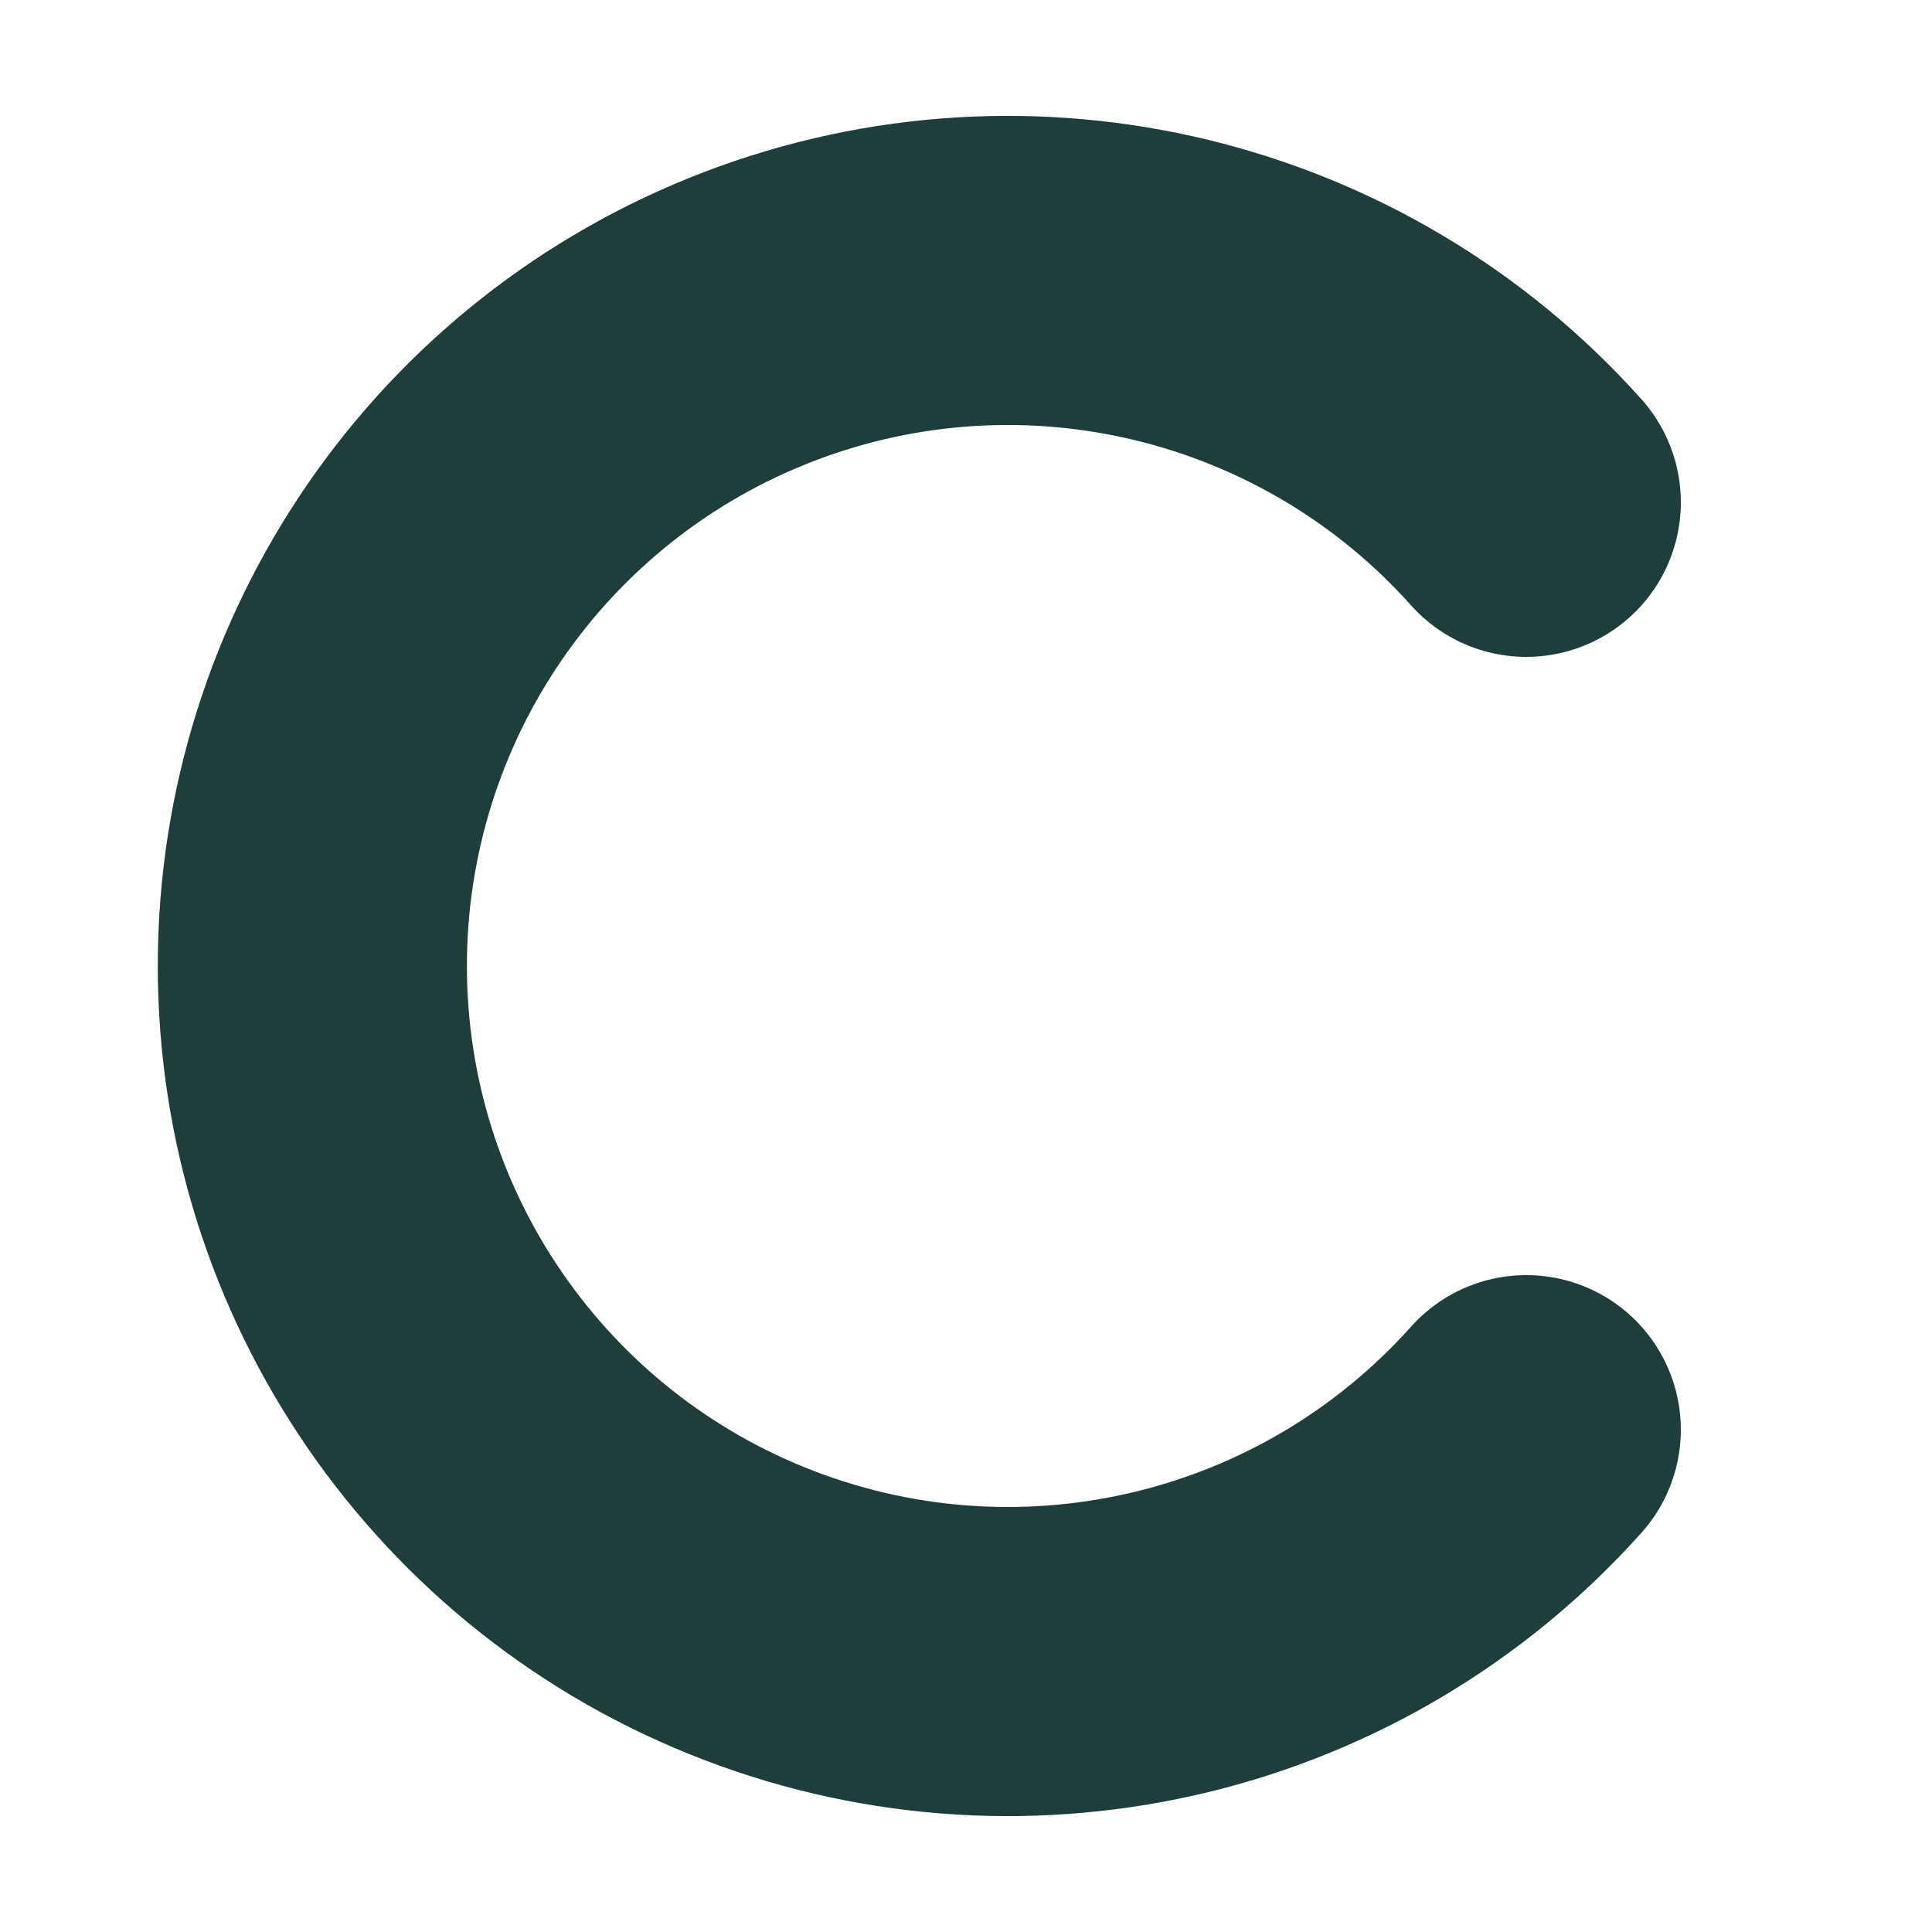
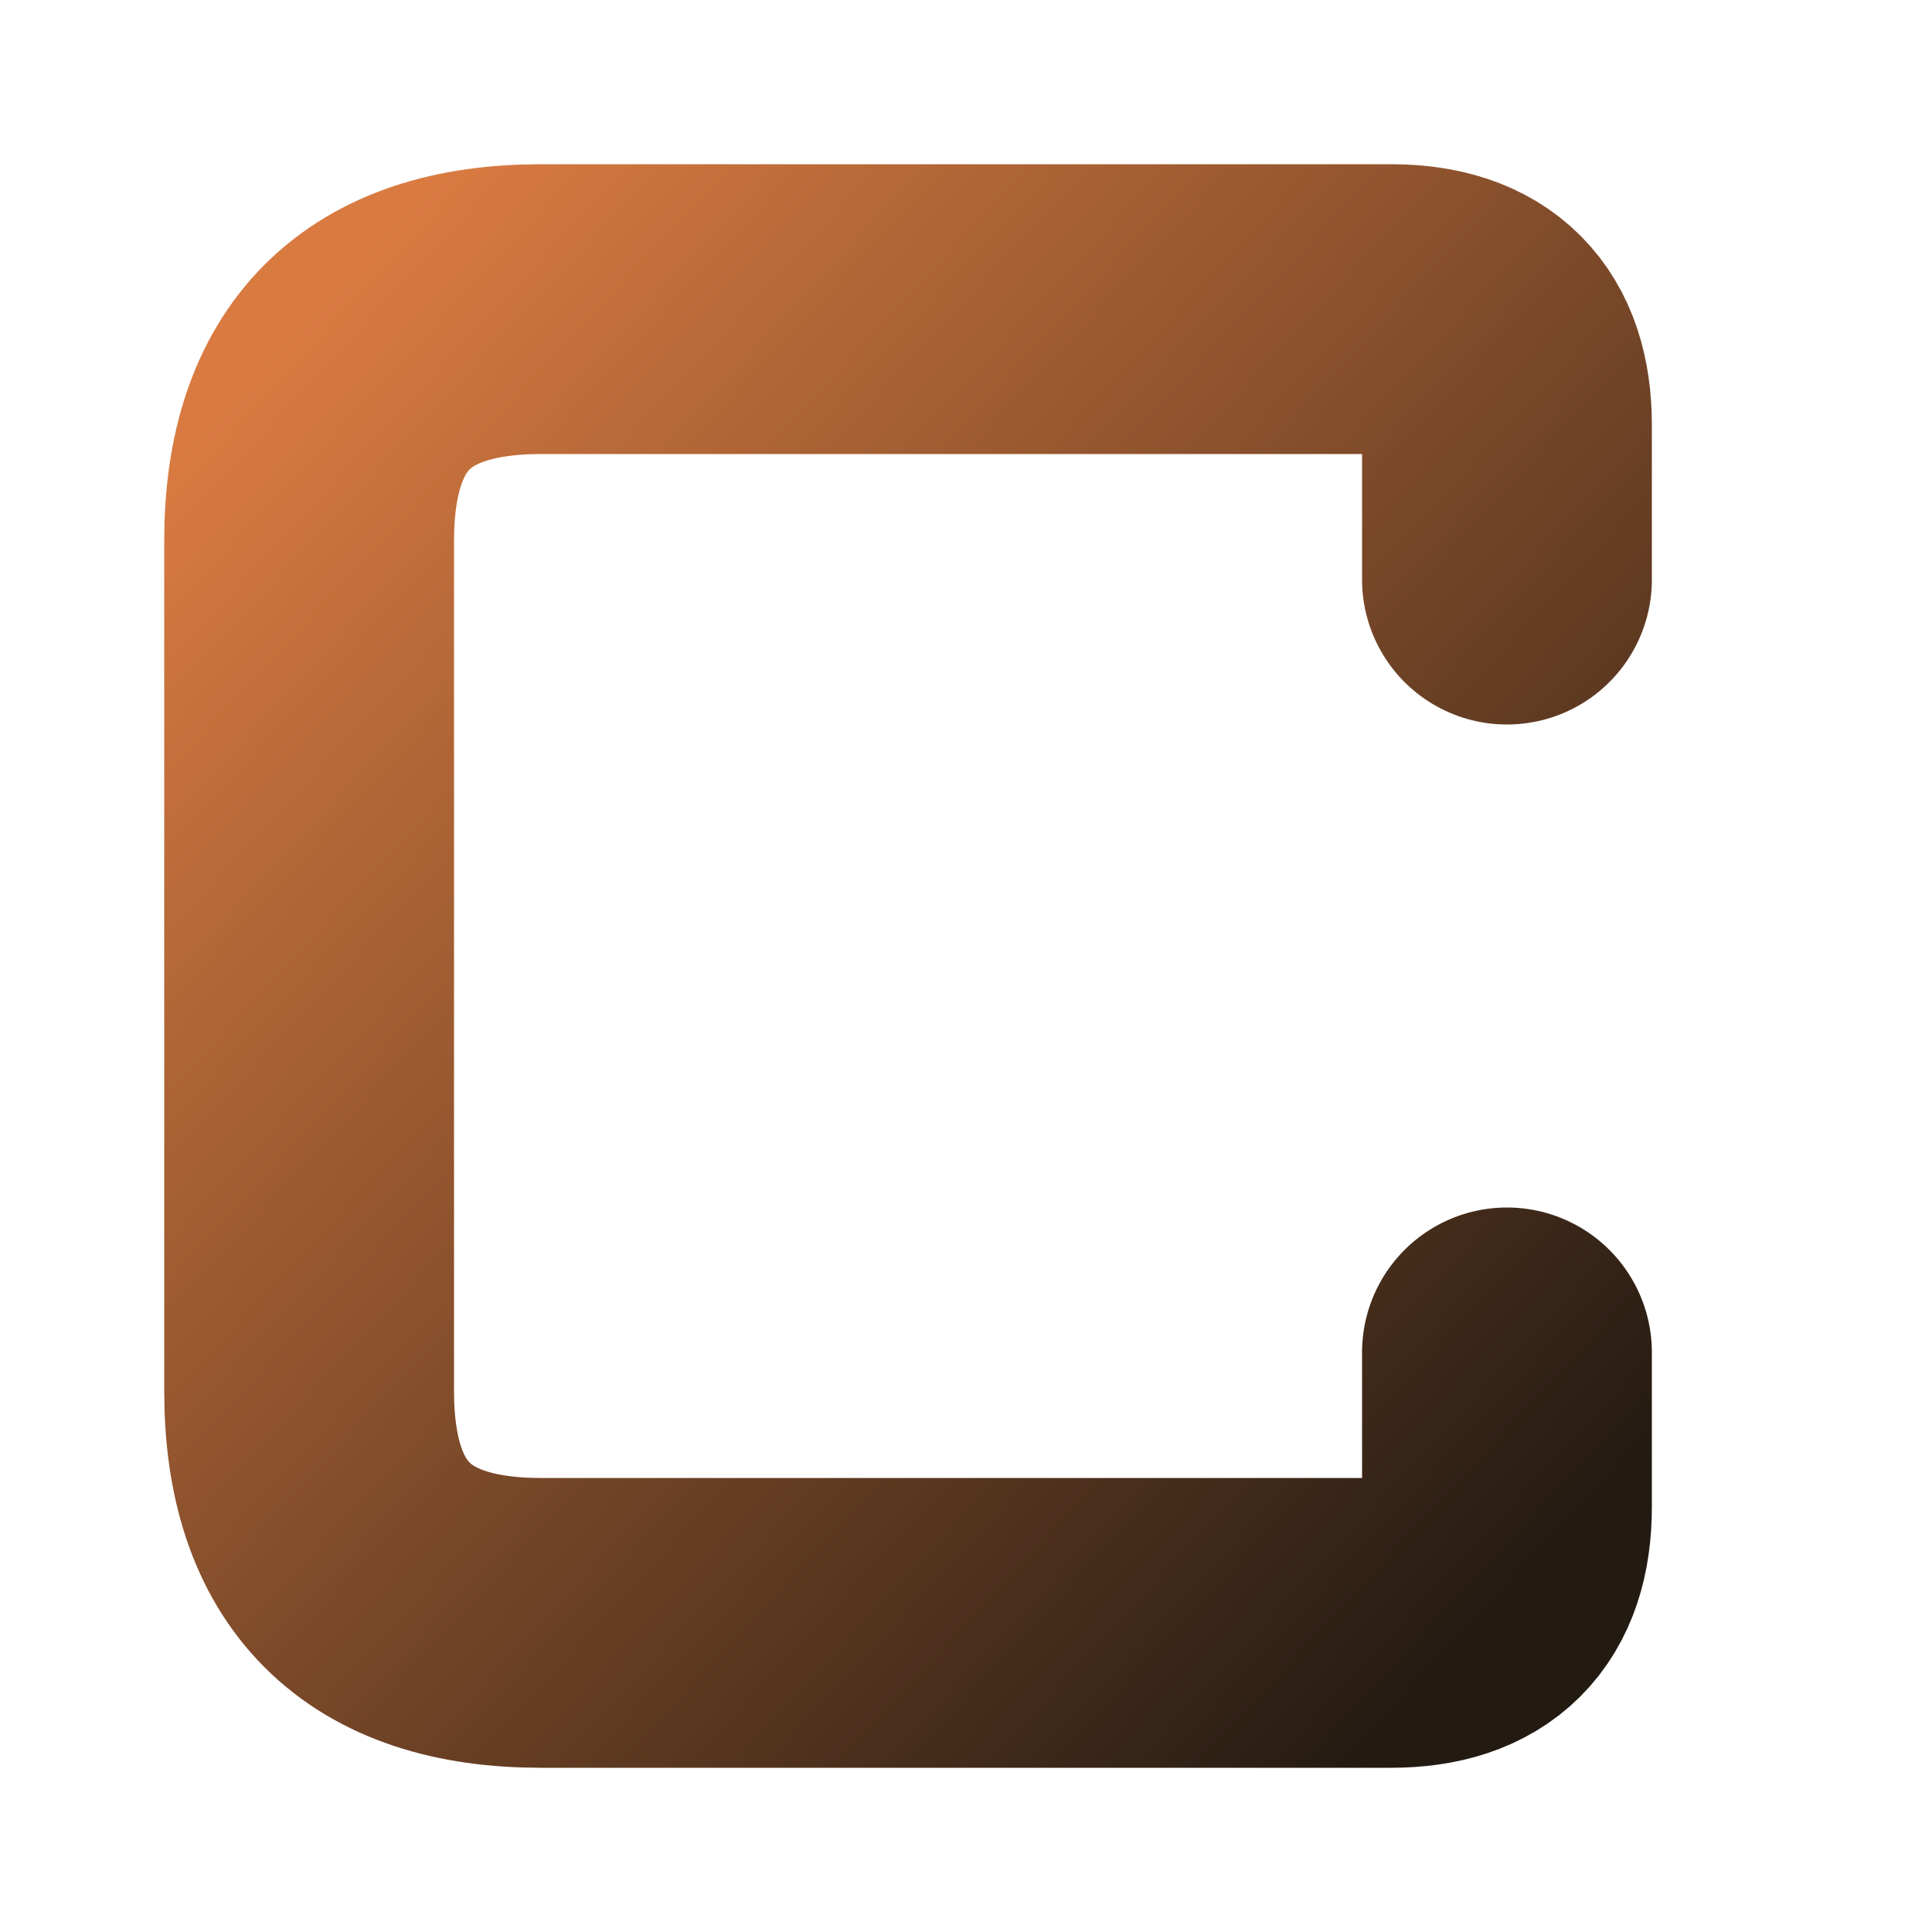
<svg xmlns="http://www.w3.org/2000/svg" viewBox="0 0 100 100">
-   <path d="M 79 26 A 36 36 0 1 0 79 74" fill="none" stroke="#1F3D3A" stroke-width="16" stroke-linecap="round" />
+   <defs>
+     <linearGradient id="mg" x1="0%" y1="0%" x2="100%" y2="100%">
+       <stop offset="0%" stop-color="#D97B41" />
+       <stop offset="100%" stop-color="#231A12" />
+     </linearGradient>
+   </defs>
+   <path d="M 78 30 L 78 22 Q 78 16 72 16 L 28 16 Q 16 16 16 28 L 16 72 Q 16 84 28 84 L 72 84 Q 78 84 78 78 L 78 70" fill="none" stroke="url(#mg)" stroke-width="15" stroke-linecap="round" stroke-linejoin="round" />
</svg>
